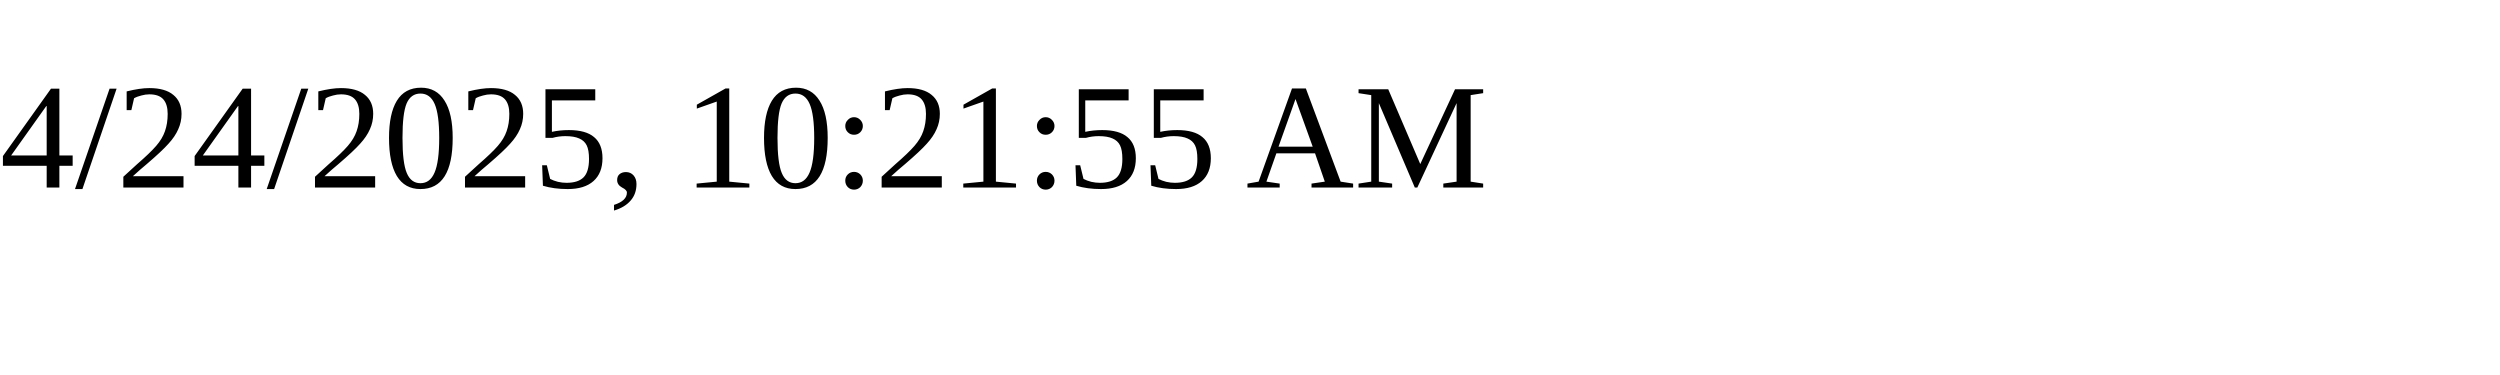
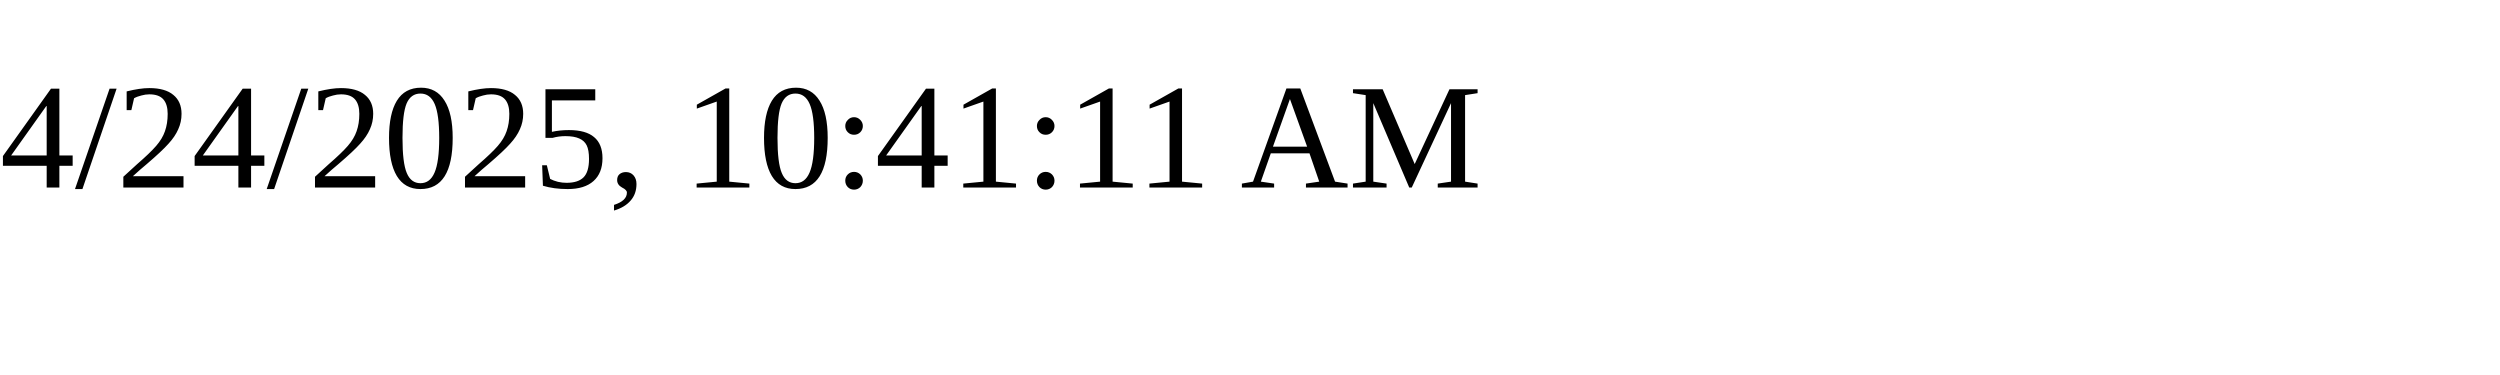
<svg xmlns="http://www.w3.org/2000/svg" height="30" width="200">
-   <text x="0" y="15">4/24/2025, 10:21:55 AM</text>
+   <text x="0" y="15">4/24/2025, 10:41:11 AM</text>
</svg>
